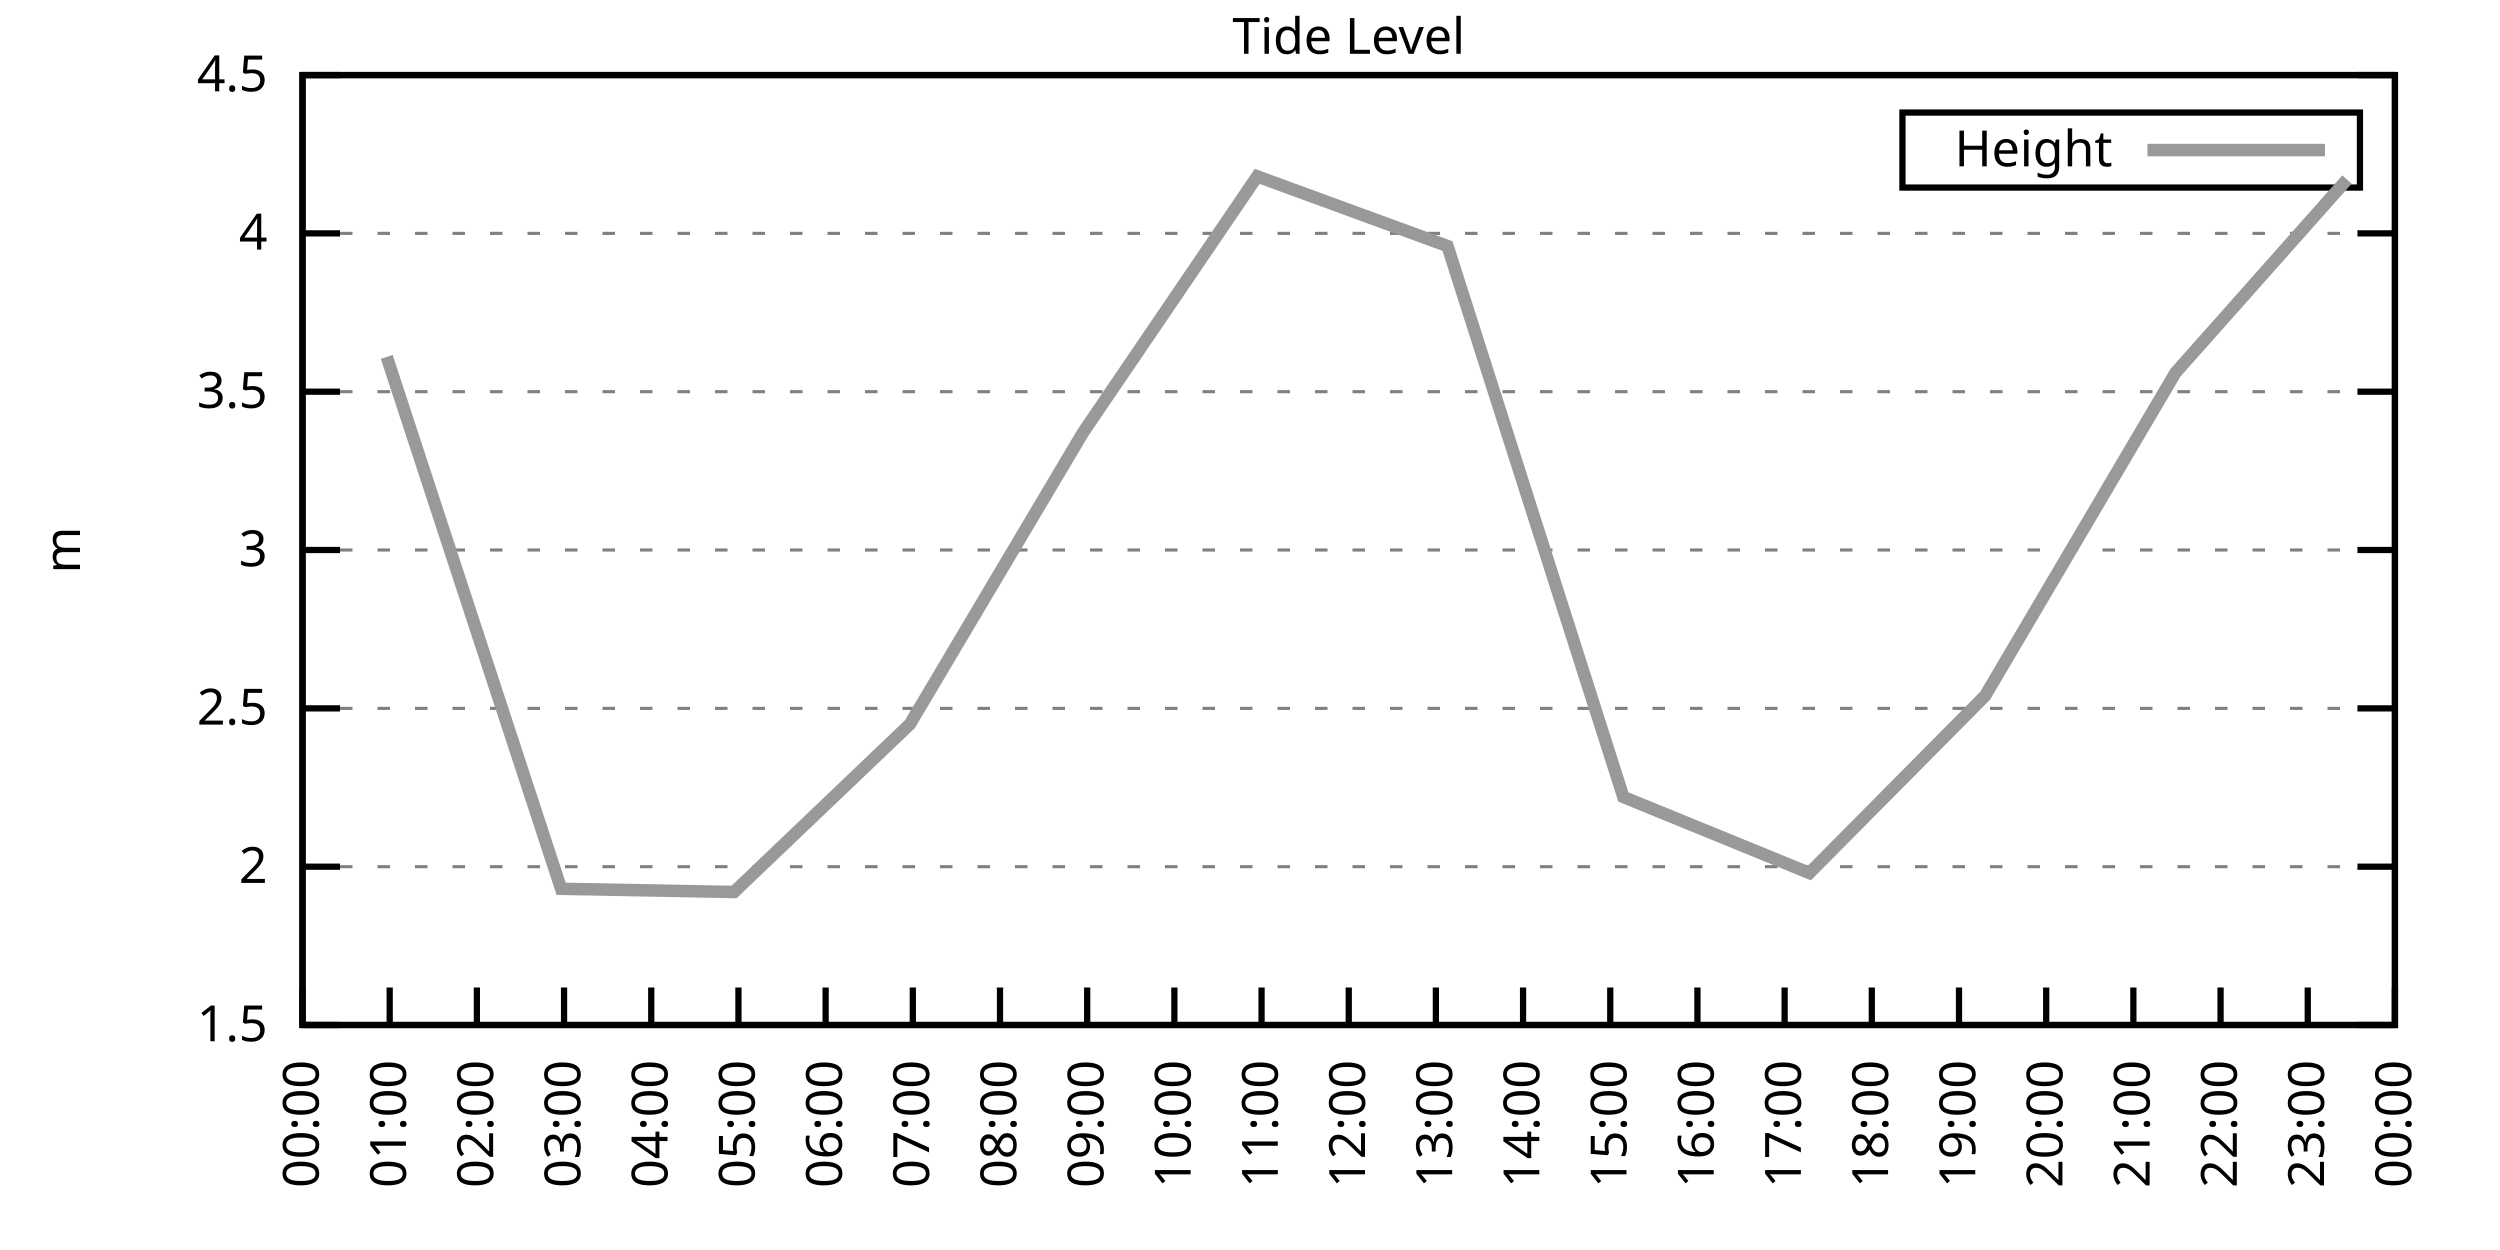
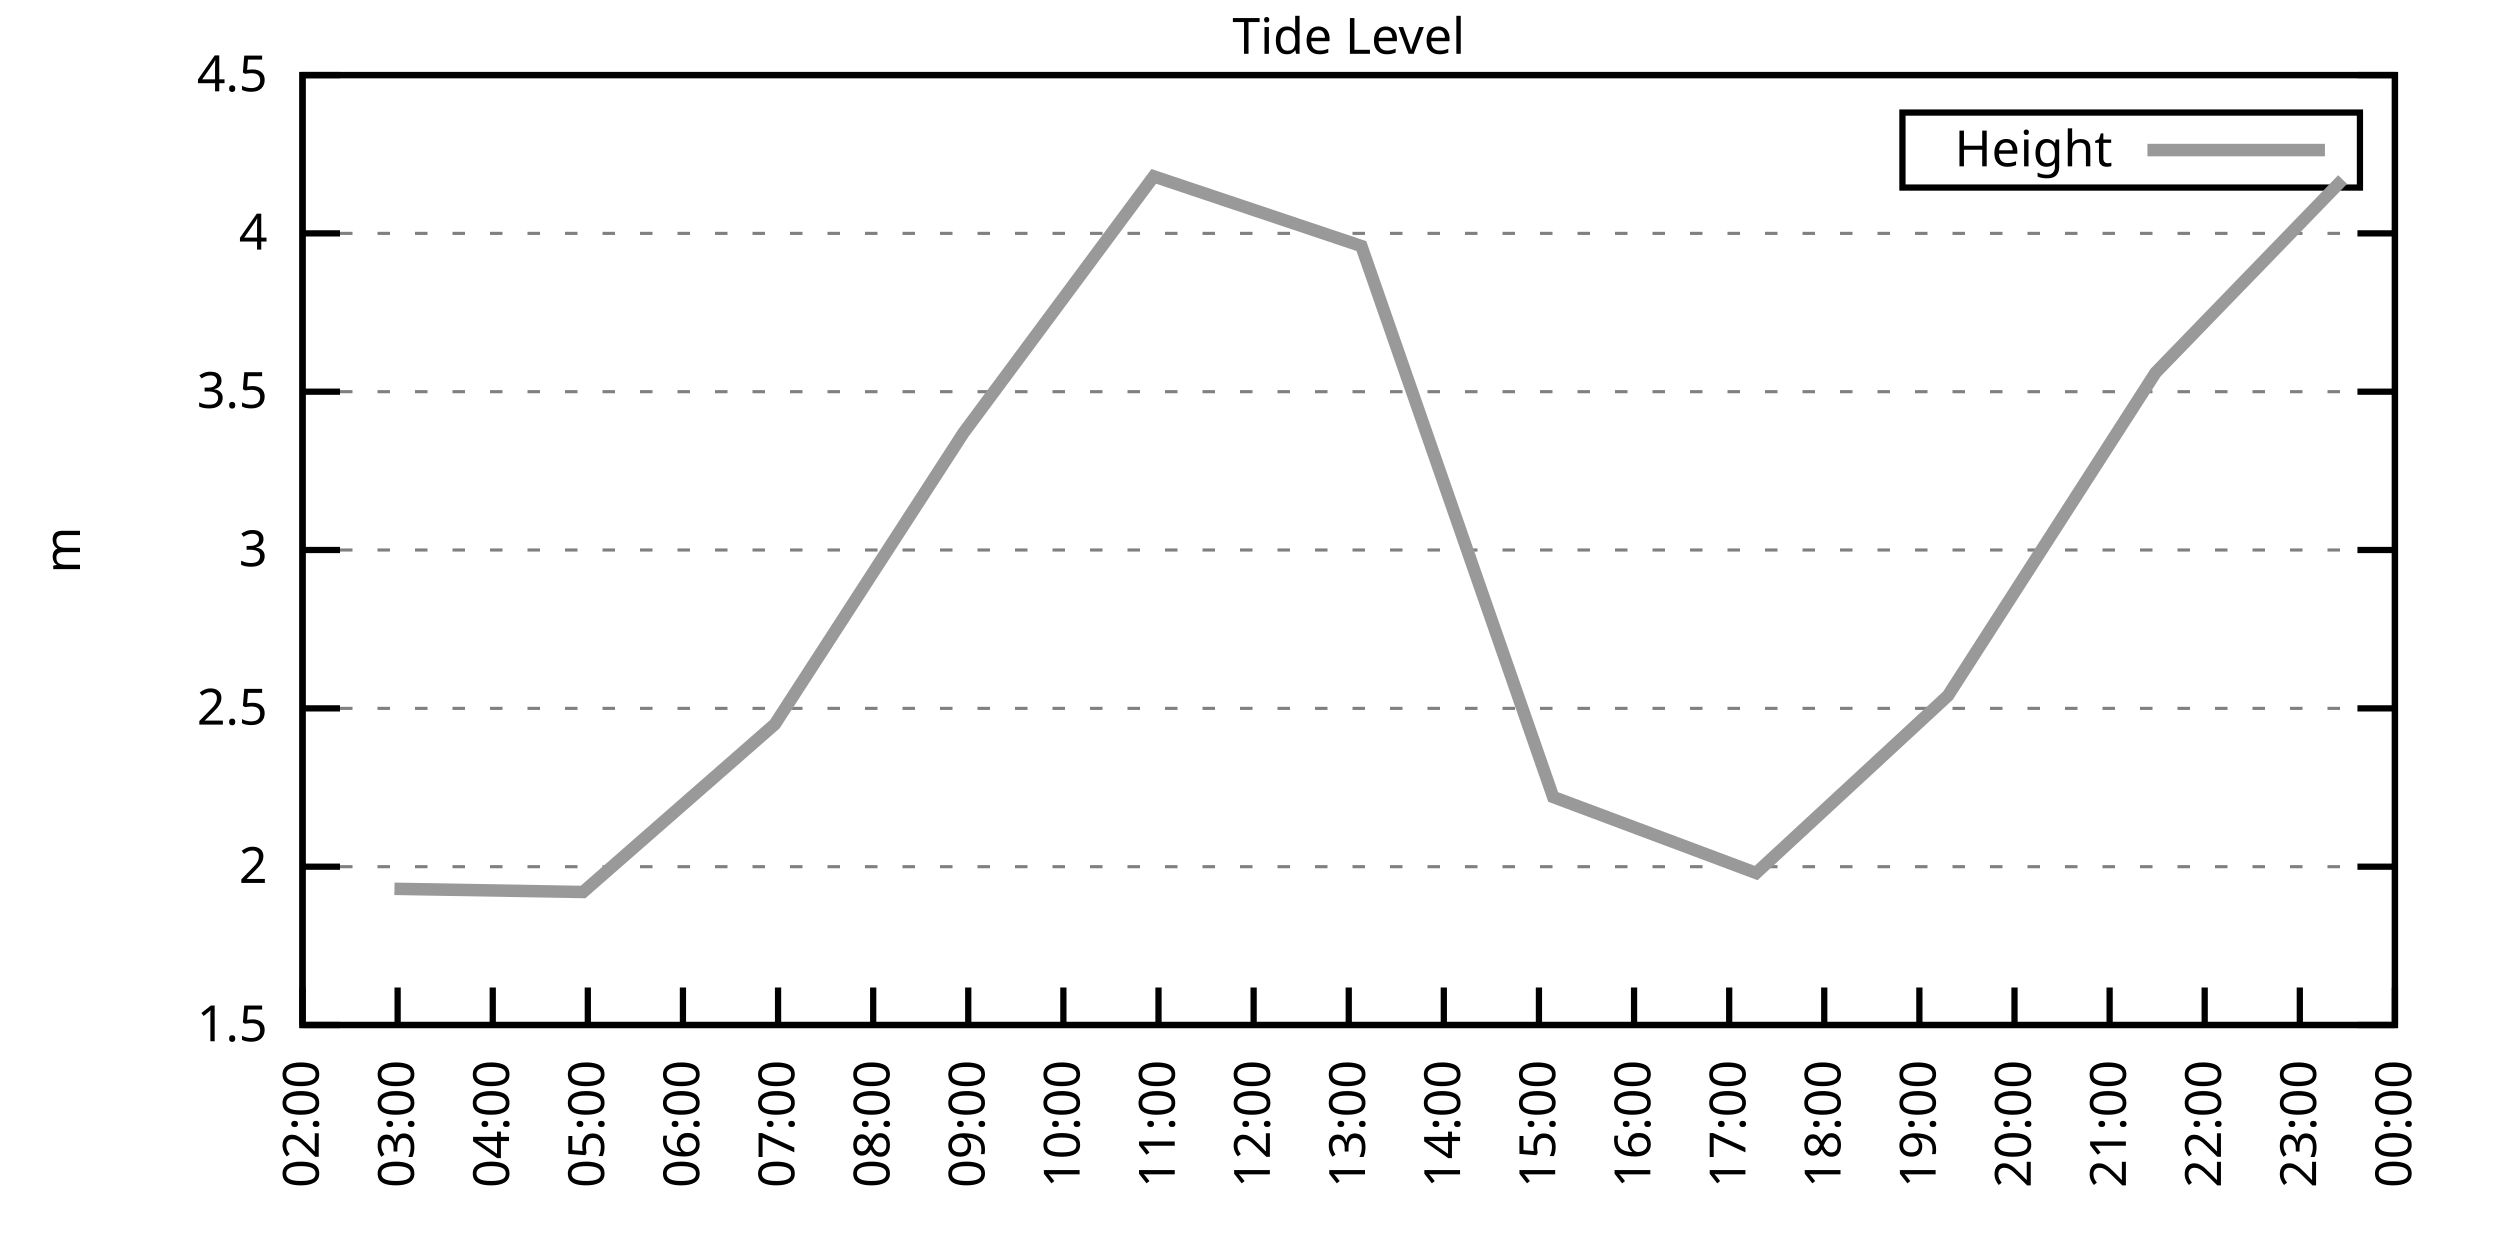
<svg xmlns="http://www.w3.org/2000/svg" xmlns:xlink="http://www.w3.org/1999/xlink" width="400" height="200" viewBox="0 0 400 200">
  <g id="gnuplot_canvas">
    <rect x="0" y="0" width="400" height="200" fill="none" />
    <defs>
      <circle id="gpDot" r="0.5" stroke-width="0.5" stroke="currentColor" />
      <path id="gpPt0" stroke-width="0.333" stroke="currentColor" d="M-1,0 h2 M0,-1 v2" />
      <path id="gpPt1" stroke-width="0.333" stroke="currentColor" d="M-1,-1 L1,1 M1,-1 L-1,1" />
      <path id="gpPt2" stroke-width="0.333" stroke="currentColor" d="M-1,0 L1,0 M0,-1 L0,1 M-1,-1 L1,1 M-1,1 L1,-1" />
      <rect id="gpPt3" stroke-width="0.333" stroke="currentColor" x="-1" y="-1" width="2" height="2" />
      <rect id="gpPt4" stroke-width="0.333" stroke="currentColor" fill="currentColor" x="-1" y="-1" width="2" height="2" />
      <circle id="gpPt5" stroke-width="0.333" stroke="currentColor" cx="0" cy="0" r="1" />
      <use xlink:href="#gpPt5" id="gpPt6" fill="currentColor" stroke="none" />
      <path id="gpPt7" stroke-width="0.333" stroke="currentColor" d="M0,-1.33 L-1.33,0.67 L1.33,0.67 z" />
      <use xlink:href="#gpPt7" id="gpPt8" fill="currentColor" stroke="none" />
      <use xlink:href="#gpPt7" id="gpPt9" stroke="currentColor" transform="rotate(180)" />
      <use xlink:href="#gpPt9" id="gpPt10" fill="currentColor" stroke="none" />
      <use xlink:href="#gpPt3" id="gpPt11" stroke="currentColor" transform="rotate(45)" />
      <use xlink:href="#gpPt11" id="gpPt12" fill="currentColor" stroke="none" />
      <path id="gpPt13" stroke-width="0.333" stroke="currentColor" d="M0,1.330 L1.265,0.411 L0.782,-1.067 L-0.782,-1.076 L-1.265,0.411 z" />
      <use xlink:href="#gpPt13" id="gpPt14" fill="currentColor" stroke="none" />
      <filter id="textbox" filterUnits="objectBoundingBox" x="0" y="0" height="1" width="1">
        <feFlood flood-color="white" flood-opacity="1" result="bgnd" />
        <feComposite in="SourceGraphic" in2="bgnd" operator="atop" />
      </filter>
      <filter id="greybox" filterUnits="objectBoundingBox" x="0" y="0" height="1" width="1">
        <feFlood flood-color="lightgrey" flood-opacity="1" result="grey" />
        <feComposite in="SourceGraphic" in2="grey" operator="atop" />
      </filter>
    </defs>
    <g fill="none" color="white" stroke="currentColor" stroke-width="1.00" stroke-linecap="butt" stroke-linejoin="miter">
</g>
    <g fill="none" color="black" stroke="currentColor" stroke-width="1.00" stroke-linecap="butt" stroke-linejoin="miter">
      <g stroke="none" shape-rendering="crispEdges">
        <polygon fill="rgb(255, 255, 255)" points="48.40,164.00 383.18,164.00 383.18,12.02 48.40,12.02 " />
      </g>
    </g>
    <g fill="none" color="black" stroke="currentColor" stroke-width="1.00" stroke-linecap="butt" stroke-linejoin="miter">
</g>
    <g fill="none" color="black" stroke="black" stroke-width="0.50" stroke-linecap="butt" stroke-linejoin="miter">
</g>
    <g fill="none" color="gray" stroke="currentColor" stroke-width="0.50" stroke-linecap="butt" stroke-linejoin="miter">
      <path stroke="gray" stroke-dasharray="2,4" class="gridline" d="M48.40,164.00 L383.19,164.00  " />
    </g>
    <g fill="none" color="gray" stroke="gray" stroke-width="1.00" stroke-linecap="butt" stroke-linejoin="miter">
</g>
    <g fill="none" color="black" stroke="currentColor" stroke-width="1.00" stroke-linecap="butt" stroke-linejoin="miter">
      <path stroke="black" d="M48.40,164.00 L54.40,164.00 M383.19,164.00 L377.19,164.00  " />
      <g transform="translate(42.80,166.60)" stroke="none" fill="black" font-family="Sans" font-size="8.00" text-anchor="end">
        <text>
          <tspan font-family="Sans"> 1.5</tspan>
        </text>
      </g>
    </g>
    <g fill="none" color="black" stroke="currentColor" stroke-width="1.00" stroke-linecap="butt" stroke-linejoin="miter">
</g>
    <g fill="none" color="black" stroke="black" stroke-width="0.50" stroke-linecap="butt" stroke-linejoin="miter">
</g>
    <g fill="none" color="gray" stroke="currentColor" stroke-width="0.50" stroke-linecap="butt" stroke-linejoin="miter">
      <path stroke="gray" stroke-dasharray="2,4" class="gridline" d="M48.40,138.67 L383.19,138.67  " />
    </g>
    <g fill="none" color="gray" stroke="gray" stroke-width="1.00" stroke-linecap="butt" stroke-linejoin="miter">
</g>
    <g fill="none" color="black" stroke="currentColor" stroke-width="1.00" stroke-linecap="butt" stroke-linejoin="miter">
      <path stroke="black" d="M48.40,138.67 L54.40,138.67 M383.19,138.67 L377.19,138.67  " />
      <g transform="translate(42.80,141.27)" stroke="none" fill="black" font-family="Sans" font-size="8.00" text-anchor="end">
        <text>
          <tspan font-family="Sans"> 2</tspan>
        </text>
      </g>
    </g>
    <g fill="none" color="black" stroke="currentColor" stroke-width="1.00" stroke-linecap="butt" stroke-linejoin="miter">
</g>
    <g fill="none" color="black" stroke="black" stroke-width="0.50" stroke-linecap="butt" stroke-linejoin="miter">
</g>
    <g fill="none" color="gray" stroke="currentColor" stroke-width="0.50" stroke-linecap="butt" stroke-linejoin="miter">
      <path stroke="gray" stroke-dasharray="2,4" class="gridline" d="M48.40,113.34 L383.19,113.34  " />
    </g>
    <g fill="none" color="gray" stroke="gray" stroke-width="1.00" stroke-linecap="butt" stroke-linejoin="miter">
</g>
    <g fill="none" color="black" stroke="currentColor" stroke-width="1.00" stroke-linecap="butt" stroke-linejoin="miter">
      <path stroke="black" d="M48.40,113.34 L54.40,113.34 M383.19,113.34 L377.19,113.34  " />
      <g transform="translate(42.80,115.94)" stroke="none" fill="black" font-family="Sans" font-size="8.00" text-anchor="end">
        <text>
          <tspan font-family="Sans"> 2.5</tspan>
        </text>
      </g>
    </g>
    <g fill="none" color="black" stroke="currentColor" stroke-width="1.00" stroke-linecap="butt" stroke-linejoin="miter">
</g>
    <g fill="none" color="black" stroke="black" stroke-width="0.50" stroke-linecap="butt" stroke-linejoin="miter">
</g>
    <g fill="none" color="gray" stroke="currentColor" stroke-width="0.50" stroke-linecap="butt" stroke-linejoin="miter">
      <path stroke="gray" stroke-dasharray="2,4" class="gridline" d="M48.40,88.00 L383.19,88.00  " />
    </g>
    <g fill="none" color="gray" stroke="gray" stroke-width="1.00" stroke-linecap="butt" stroke-linejoin="miter">
</g>
    <g fill="none" color="black" stroke="currentColor" stroke-width="1.00" stroke-linecap="butt" stroke-linejoin="miter">
      <path stroke="black" d="M48.40,88.00 L54.40,88.00 M383.19,88.00 L377.19,88.00  " />
      <g transform="translate(42.80,90.60)" stroke="none" fill="black" font-family="Sans" font-size="8.00" text-anchor="end">
        <text>
          <tspan font-family="Sans"> 3</tspan>
        </text>
      </g>
    </g>
    <g fill="none" color="black" stroke="currentColor" stroke-width="1.00" stroke-linecap="butt" stroke-linejoin="miter">
</g>
    <g fill="none" color="black" stroke="black" stroke-width="0.50" stroke-linecap="butt" stroke-linejoin="miter">
</g>
    <g fill="none" color="gray" stroke="currentColor" stroke-width="0.50" stroke-linecap="butt" stroke-linejoin="miter">
      <path stroke="gray" stroke-dasharray="2,4" class="gridline" d="M48.40,62.67 L383.19,62.67  " />
    </g>
    <g fill="none" color="gray" stroke="gray" stroke-width="1.00" stroke-linecap="butt" stroke-linejoin="miter">
</g>
    <g fill="none" color="black" stroke="currentColor" stroke-width="1.00" stroke-linecap="butt" stroke-linejoin="miter">
      <path stroke="black" d="M48.40,62.67 L54.40,62.67 M383.19,62.67 L377.19,62.67  " />
      <g transform="translate(42.80,65.27)" stroke="none" fill="black" font-family="Sans" font-size="8.00" text-anchor="end">
        <text>
          <tspan font-family="Sans"> 3.5</tspan>
        </text>
      </g>
    </g>
    <g fill="none" color="black" stroke="currentColor" stroke-width="1.00" stroke-linecap="butt" stroke-linejoin="miter">
</g>
    <g fill="none" color="black" stroke="black" stroke-width="0.50" stroke-linecap="butt" stroke-linejoin="miter">
</g>
    <g fill="none" color="gray" stroke="currentColor" stroke-width="0.50" stroke-linecap="butt" stroke-linejoin="miter">
      <path stroke="gray" stroke-dasharray="2,4" class="gridline" d="M48.40,37.34 L383.19,37.34  " />
    </g>
    <g fill="none" color="gray" stroke="gray" stroke-width="1.00" stroke-linecap="butt" stroke-linejoin="miter">
</g>
    <g fill="none" color="black" stroke="currentColor" stroke-width="1.00" stroke-linecap="butt" stroke-linejoin="miter">
      <path stroke="black" d="M48.40,37.34 L54.40,37.34 M383.19,37.34 L377.19,37.34  " />
      <g transform="translate(42.80,39.94)" stroke="none" fill="black" font-family="Sans" font-size="8.00" text-anchor="end">
        <text>
          <tspan font-family="Sans"> 4</tspan>
        </text>
      </g>
    </g>
    <g fill="none" color="black" stroke="currentColor" stroke-width="1.00" stroke-linecap="butt" stroke-linejoin="miter">
</g>
    <g fill="none" color="black" stroke="black" stroke-width="0.50" stroke-linecap="butt" stroke-linejoin="miter">
</g>
    <g fill="none" color="gray" stroke="currentColor" stroke-width="0.50" stroke-linecap="butt" stroke-linejoin="miter">
      <path stroke="gray" stroke-dasharray="2,4" class="gridline" d="M48.40,12.01 L383.19,12.01  " />
    </g>
    <g fill="none" color="gray" stroke="gray" stroke-width="1.00" stroke-linecap="butt" stroke-linejoin="miter">
</g>
    <g fill="none" color="black" stroke="currentColor" stroke-width="1.00" stroke-linecap="butt" stroke-linejoin="miter">
      <path stroke="black" d="M48.40,12.01 L54.40,12.01 M383.19,12.01 L377.19,12.01  " />
      <g transform="translate(42.80,14.61)" stroke="none" fill="black" font-family="Sans" font-size="8.00" text-anchor="end">
        <text>
          <tspan font-family="Sans"> 4.5</tspan>
        </text>
      </g>
    </g>
    <g fill="none" color="black" stroke="currentColor" stroke-width="1.00" stroke-linecap="butt" stroke-linejoin="miter">
      <path stroke="black" d="M48.40,164.00 L48.40,158.00  " />
      <g transform="translate(51.00,169.60) rotate(270.00)" stroke="none" fill="black" font-family="Sans" font-size="8.00" text-anchor="end">
        <text>
-           <tspan font-family="Sans">00:00</tspan>
-         </text>
-       </g>
-     </g>
-     <g fill="none" color="black" stroke="currentColor" stroke-width="1.00" stroke-linecap="butt" stroke-linejoin="miter">
-       <path stroke="black" d="M62.35,164.00 L62.35,158.00  " />
-       <g transform="translate(64.95,169.60) rotate(270.00)" stroke="none" fill="black" font-family="Sans" font-size="8.00" text-anchor="end">
-         <text>
-           <tspan font-family="Sans">01:00</tspan>
-         </text>
-       </g>
-     </g>
-     <g fill="none" color="black" stroke="currentColor" stroke-width="1.00" stroke-linecap="butt" stroke-linejoin="miter">
-       <path stroke="black" d="M76.30,164.00 L76.30,158.00  " />
-       <g transform="translate(78.90,169.60) rotate(270.00)" stroke="none" fill="black" font-family="Sans" font-size="8.00" text-anchor="end">
-         <text>
          <tspan font-family="Sans">02:00</tspan>
        </text>
      </g>
    </g>
    <g fill="none" color="black" stroke="currentColor" stroke-width="1.00" stroke-linecap="butt" stroke-linejoin="miter">
-       <path stroke="black" d="M90.25,164.00 L90.25,158.00  " />
-       <g transform="translate(92.85,169.60) rotate(270.00)" stroke="none" fill="black" font-family="Sans" font-size="8.00" text-anchor="end">
+       <path stroke="black" d="M63.62,164.00 L63.62,158.00  " />
+       <g transform="translate(66.22,169.60) rotate(270.00)" stroke="none" fill="black" font-family="Sans" font-size="8.00" text-anchor="end">
        <text>
          <tspan font-family="Sans">03:00</tspan>
        </text>
      </g>
    </g>
    <g fill="none" color="black" stroke="currentColor" stroke-width="1.00" stroke-linecap="butt" stroke-linejoin="miter">
-       <path stroke="black" d="M104.20,164.00 L104.20,158.00  " />
-       <g transform="translate(106.80,169.60) rotate(270.00)" stroke="none" fill="black" font-family="Sans" font-size="8.00" text-anchor="end">
+       <path stroke="black" d="M78.84,164.00 L78.84,158.00  " />
+       <g transform="translate(81.44,169.60) rotate(270.00)" stroke="none" fill="black" font-family="Sans" font-size="8.00" text-anchor="end">
        <text>
          <tspan font-family="Sans">04:00</tspan>
        </text>
      </g>
    </g>
    <g fill="none" color="black" stroke="currentColor" stroke-width="1.00" stroke-linecap="butt" stroke-linejoin="miter">
-       <path stroke="black" d="M118.15,164.00 L118.15,158.00  " />
-       <g transform="translate(120.75,169.60) rotate(270.00)" stroke="none" fill="black" font-family="Sans" font-size="8.00" text-anchor="end">
+       <path stroke="black" d="M94.05,164.00 L94.05,158.00  " />
+       <g transform="translate(96.65,169.60) rotate(270.00)" stroke="none" fill="black" font-family="Sans" font-size="8.00" text-anchor="end">
        <text>
          <tspan font-family="Sans">05:00</tspan>
        </text>
      </g>
    </g>
    <g fill="none" color="black" stroke="currentColor" stroke-width="1.00" stroke-linecap="butt" stroke-linejoin="miter">
-       <path stroke="black" d="M132.10,164.00 L132.10,158.00  " />
-       <g transform="translate(134.70,169.60) rotate(270.00)" stroke="none" fill="black" font-family="Sans" font-size="8.00" text-anchor="end">
+       <path stroke="black" d="M109.27,164.00 L109.27,158.00  " />
+       <g transform="translate(111.87,169.60) rotate(270.00)" stroke="none" fill="black" font-family="Sans" font-size="8.00" text-anchor="end">
        <text>
          <tspan font-family="Sans">06:00</tspan>
        </text>
      </g>
    </g>
    <g fill="none" color="black" stroke="currentColor" stroke-width="1.00" stroke-linecap="butt" stroke-linejoin="miter">
-       <path stroke="black" d="M146.05,164.00 L146.05,158.00  " />
-       <g transform="translate(148.65,169.60) rotate(270.00)" stroke="none" fill="black" font-family="Sans" font-size="8.00" text-anchor="end">
+       <path stroke="black" d="M124.49,164.00 L124.49,158.00  " />
+       <g transform="translate(127.09,169.60) rotate(270.00)" stroke="none" fill="black" font-family="Sans" font-size="8.00" text-anchor="end">
        <text>
          <tspan font-family="Sans">07:00</tspan>
        </text>
      </g>
    </g>
    <g fill="none" color="black" stroke="currentColor" stroke-width="1.00" stroke-linecap="butt" stroke-linejoin="miter">
-       <path stroke="black" d="M160.00,164.00 L160.00,158.00  " />
-       <g transform="translate(162.60,169.60) rotate(270.00)" stroke="none" fill="black" font-family="Sans" font-size="8.00" text-anchor="end">
+       <path stroke="black" d="M139.71,164.00 L139.71,158.00  " />
+       <g transform="translate(142.31,169.60) rotate(270.00)" stroke="none" fill="black" font-family="Sans" font-size="8.00" text-anchor="end">
        <text>
          <tspan font-family="Sans">08:00</tspan>
        </text>
      </g>
    </g>
    <g fill="none" color="black" stroke="currentColor" stroke-width="1.00" stroke-linecap="butt" stroke-linejoin="miter">
-       <path stroke="black" d="M173.95,164.00 L173.95,158.00  " />
-       <g transform="translate(176.55,169.60) rotate(270.00)" stroke="none" fill="black" font-family="Sans" font-size="8.00" text-anchor="end">
+       <path stroke="black" d="M154.92,164.00 L154.92,158.00  " />
+       <g transform="translate(157.52,169.60) rotate(270.00)" stroke="none" fill="black" font-family="Sans" font-size="8.00" text-anchor="end">
        <text>
          <tspan font-family="Sans">09:00</tspan>
        </text>
      </g>
    </g>
    <g fill="none" color="black" stroke="currentColor" stroke-width="1.00" stroke-linecap="butt" stroke-linejoin="miter">
-       <path stroke="black" d="M187.90,164.00 L187.90,158.00  " />
-       <g transform="translate(190.50,169.60) rotate(270.00)" stroke="none" fill="black" font-family="Sans" font-size="8.00" text-anchor="end">
+       <path stroke="black" d="M170.14,164.00 L170.14,158.00  " />
+       <g transform="translate(172.74,169.60) rotate(270.00)" stroke="none" fill="black" font-family="Sans" font-size="8.00" text-anchor="end">
        <text>
          <tspan font-family="Sans">10:00</tspan>
        </text>
      </g>
    </g>
    <g fill="none" color="black" stroke="currentColor" stroke-width="1.00" stroke-linecap="butt" stroke-linejoin="miter">
-       <path stroke="black" d="M201.85,164.00 L201.85,158.00  " />
-       <g transform="translate(204.45,169.60) rotate(270.00)" stroke="none" fill="black" font-family="Sans" font-size="8.00" text-anchor="end">
+       <path stroke="black" d="M185.36,164.00 L185.36,158.00  " />
+       <g transform="translate(187.96,169.60) rotate(270.00)" stroke="none" fill="black" font-family="Sans" font-size="8.00" text-anchor="end">
        <text>
          <tspan font-family="Sans">11:00</tspan>
+         </text>
+       </g>
+     </g>
+     <g fill="none" color="black" stroke="currentColor" stroke-width="1.00" stroke-linecap="butt" stroke-linejoin="miter">
+       <path stroke="black" d="M200.58,164.00 L200.58,158.00  " />
+       <g transform="translate(203.18,169.60) rotate(270.00)" stroke="none" fill="black" font-family="Sans" font-size="8.00" text-anchor="end">
+         <text>
+           <tspan font-family="Sans">12:00</tspan>
        </text>
      </g>
    </g>
    <g fill="none" color="black" stroke="currentColor" stroke-width="1.00" stroke-linecap="butt" stroke-linejoin="miter">
      <path stroke="black" d="M215.80,164.00 L215.80,158.00  " />
      <g transform="translate(218.40,169.60) rotate(270.00)" stroke="none" fill="black" font-family="Sans" font-size="8.00" text-anchor="end">
        <text>
-           <tspan font-family="Sans">12:00</tspan>
-         </text>
-       </g>
-     </g>
-     <g fill="none" color="black" stroke="currentColor" stroke-width="1.00" stroke-linecap="butt" stroke-linejoin="miter">
-       <path stroke="black" d="M229.74,164.00 L229.74,158.00  " />
-       <g transform="translate(232.34,169.60) rotate(270.00)" stroke="none" fill="black" font-family="Sans" font-size="8.00" text-anchor="end">
-         <text>
          <tspan font-family="Sans">13:00</tspan>
        </text>
      </g>
    </g>
    <g fill="none" color="black" stroke="currentColor" stroke-width="1.00" stroke-linecap="butt" stroke-linejoin="miter">
-       <path stroke="black" d="M243.69,164.00 L243.69,158.00  " />
-       <g transform="translate(246.29,169.60) rotate(270.00)" stroke="none" fill="black" font-family="Sans" font-size="8.00" text-anchor="end">
+       <path stroke="black" d="M231.01,164.00 L231.01,158.00  " />
+       <g transform="translate(233.61,169.60) rotate(270.00)" stroke="none" fill="black" font-family="Sans" font-size="8.00" text-anchor="end">
        <text>
          <tspan font-family="Sans">14:00</tspan>
        </text>
      </g>
    </g>
    <g fill="none" color="black" stroke="currentColor" stroke-width="1.00" stroke-linecap="butt" stroke-linejoin="miter">
-       <path stroke="black" d="M257.64,164.00 L257.64,158.00  " />
-       <g transform="translate(260.24,169.60) rotate(270.00)" stroke="none" fill="black" font-family="Sans" font-size="8.00" text-anchor="end">
+       <path stroke="black" d="M246.23,164.00 L246.23,158.00  " />
+       <g transform="translate(248.83,169.60) rotate(270.00)" stroke="none" fill="black" font-family="Sans" font-size="8.00" text-anchor="end">
        <text>
          <tspan font-family="Sans">15:00</tspan>
        </text>
      </g>
    </g>
    <g fill="none" color="black" stroke="currentColor" stroke-width="1.00" stroke-linecap="butt" stroke-linejoin="miter">
-       <path stroke="black" d="M271.59,164.00 L271.59,158.00  " />
-       <g transform="translate(274.19,169.60) rotate(270.00)" stroke="none" fill="black" font-family="Sans" font-size="8.00" text-anchor="end">
+       <path stroke="black" d="M261.45,164.00 L261.45,158.00  " />
+       <g transform="translate(264.05,169.60) rotate(270.00)" stroke="none" fill="black" font-family="Sans" font-size="8.00" text-anchor="end">
        <text>
          <tspan font-family="Sans">16:00</tspan>
        </text>
      </g>
    </g>
    <g fill="none" color="black" stroke="currentColor" stroke-width="1.00" stroke-linecap="butt" stroke-linejoin="miter">
-       <path stroke="black" d="M285.54,164.00 L285.54,158.00  " />
-       <g transform="translate(288.14,169.60) rotate(270.00)" stroke="none" fill="black" font-family="Sans" font-size="8.00" text-anchor="end">
+       <path stroke="black" d="M276.67,164.00 L276.67,158.00  " />
+       <g transform="translate(279.27,169.60) rotate(270.00)" stroke="none" fill="black" font-family="Sans" font-size="8.00" text-anchor="end">
        <text>
          <tspan font-family="Sans">17:00</tspan>
        </text>
      </g>
    </g>
    <g fill="none" color="black" stroke="currentColor" stroke-width="1.00" stroke-linecap="butt" stroke-linejoin="miter">
-       <path stroke="black" d="M299.49,164.00 L299.49,158.00  " />
-       <g transform="translate(302.09,169.60) rotate(270.00)" stroke="none" fill="black" font-family="Sans" font-size="8.00" text-anchor="end">
+       <path stroke="black" d="M291.88,164.00 L291.88,158.00  " />
+       <g transform="translate(294.48,169.60) rotate(270.00)" stroke="none" fill="black" font-family="Sans" font-size="8.00" text-anchor="end">
        <text>
          <tspan font-family="Sans">18:00</tspan>
        </text>
      </g>
    </g>
    <g fill="none" color="black" stroke="currentColor" stroke-width="1.00" stroke-linecap="butt" stroke-linejoin="miter">
-       <path stroke="black" d="M313.44,164.00 L313.44,158.00  " />
-       <g transform="translate(316.04,169.60) rotate(270.00)" stroke="none" fill="black" font-family="Sans" font-size="8.00" text-anchor="end">
+       <path stroke="black" d="M307.10,164.00 L307.10,158.00  " />
+       <g transform="translate(309.70,169.60) rotate(270.00)" stroke="none" fill="black" font-family="Sans" font-size="8.00" text-anchor="end">
        <text>
          <tspan font-family="Sans">19:00</tspan>
        </text>
      </g>
    </g>
    <g fill="none" color="black" stroke="currentColor" stroke-width="1.00" stroke-linecap="butt" stroke-linejoin="miter">
-       <path stroke="black" d="M327.39,164.00 L327.39,158.00  " />
-       <g transform="translate(329.99,169.60) rotate(270.00)" stroke="none" fill="black" font-family="Sans" font-size="8.00" text-anchor="end">
+       <path stroke="black" d="M322.32,164.00 L322.32,158.00  " />
+       <g transform="translate(324.92,169.60) rotate(270.00)" stroke="none" fill="black" font-family="Sans" font-size="8.00" text-anchor="end">
        <text>
          <tspan font-family="Sans">20:00</tspan>
        </text>
      </g>
    </g>
    <g fill="none" color="black" stroke="currentColor" stroke-width="1.00" stroke-linecap="butt" stroke-linejoin="miter">
-       <path stroke="black" d="M341.34,164.00 L341.34,158.00  " />
-       <g transform="translate(343.94,169.60) rotate(270.00)" stroke="none" fill="black" font-family="Sans" font-size="8.00" text-anchor="end">
+       <path stroke="black" d="M337.54,164.00 L337.54,158.00  " />
+       <g transform="translate(340.14,169.60) rotate(270.00)" stroke="none" fill="black" font-family="Sans" font-size="8.00" text-anchor="end">
        <text>
          <tspan font-family="Sans">21:00</tspan>
        </text>
      </g>
    </g>
    <g fill="none" color="black" stroke="currentColor" stroke-width="1.00" stroke-linecap="butt" stroke-linejoin="miter">
-       <path stroke="black" d="M355.29,164.00 L355.29,158.00  " />
-       <g transform="translate(357.89,169.60) rotate(270.00)" stroke="none" fill="black" font-family="Sans" font-size="8.00" text-anchor="end">
+       <path stroke="black" d="M352.75,164.00 L352.75,158.00  " />
+       <g transform="translate(355.35,169.60) rotate(270.00)" stroke="none" fill="black" font-family="Sans" font-size="8.00" text-anchor="end">
        <text>
          <tspan font-family="Sans">22:00</tspan>
        </text>
      </g>
    </g>
    <g fill="none" color="black" stroke="currentColor" stroke-width="1.00" stroke-linecap="butt" stroke-linejoin="miter">
-       <path stroke="black" d="M369.24,164.00 L369.24,158.00  " />
-       <g transform="translate(371.84,169.60) rotate(270.00)" stroke="none" fill="black" font-family="Sans" font-size="8.00" text-anchor="end">
+       <path stroke="black" d="M367.97,164.00 L367.97,158.00  " />
+       <g transform="translate(370.57,169.60) rotate(270.00)" stroke="none" fill="black" font-family="Sans" font-size="8.00" text-anchor="end">
        <text>
          <tspan font-family="Sans">23:00</tspan>
        </text>
      </g>
    </g>
    <g fill="none" color="black" stroke="currentColor" stroke-width="1.00" stroke-linecap="butt" stroke-linejoin="miter">
      <path stroke="black" d="M383.19,164.00 L383.19,158.00  " />
      <g transform="translate(385.79,169.60) rotate(270.00)" stroke="none" fill="black" font-family="Sans" font-size="8.00" text-anchor="end">
        <text>
          <tspan font-family="Sans">00:00</tspan>
        </text>
      </g>
    </g>
    <g fill="none" color="black" stroke="currentColor" stroke-width="1.00" stroke-linecap="butt" stroke-linejoin="miter">
</g>
    <g fill="none" color="black" stroke="currentColor" stroke-width="1.00" stroke-linecap="butt" stroke-linejoin="miter">
      <path stroke="black" d="M48.40,12.01 L48.40,164.00 L383.19,164.00 L383.19,12.01 L48.40,12.01 Z  " />
    </g>
    <g fill="none" color="black" stroke="currentColor" stroke-width="1.00" stroke-linecap="butt" stroke-linejoin="miter">
</g>
    <g fill="none" color="black" stroke="currentColor" stroke-width="1.00" stroke-linecap="butt" stroke-linejoin="miter">
      <path stroke="black" d="M304.39,30.01 L304.39,18.01 L377.59,18.01 L377.59,30.01 L304.39,30.01 Z  " />
    </g>
    <g id="Tide_level_plot_1">
      <g fill="none" color="white" stroke="black" stroke-width="2.00" stroke-linecap="butt" stroke-linejoin="miter">
</g>
      <g fill="none" color="black" stroke="currentColor" stroke-width="2.00" stroke-linecap="butt" stroke-linejoin="miter">
        <g transform="translate(337.99,26.61)" stroke="none" fill="black" font-family="Sans" font-size="8.00" text-anchor="end">
          <text>
            <tspan font-family="Sans">Height</tspan>
          </text>
        </g>
      </g>
      <g fill="none" color="black" stroke="currentColor" stroke-width="2.00" stroke-linecap="butt" stroke-linejoin="miter">
-         <path stroke="rgb(153, 153, 153)" d="M343.59,24.01 L371.99,24.01 M61.88,57.10 L89.78,142.21 L117.45,142.72 L145.58,115.87 L173.25,69.26 L201.15,28.22   L231.60,39.37 L259.74,127.52 L289.50,139.68 L317.63,111.31 L348.08,59.63 L375.52,28.73  " />
+         <path stroke="rgb(153, 153, 153)" d="M343.59,24.01 L371.99,24.01 M63.11,142.21 L93.29,142.72 L123.98,115.87 L154.16,69.26 L184.60,28.22 L217.82,39.37   L248.51,127.52 L280.98,139.68 L311.67,111.31 L344.89,59.63 L374.82,28.73  " />
      </g>
    </g>
    <g fill="none" color="black" stroke="currentColor" stroke-width="2.00" stroke-linecap="butt" stroke-linejoin="miter">
</g>
    <g fill="none" color="black" stroke="black" stroke-width="1.00" stroke-linecap="butt" stroke-linejoin="miter">
</g>
    <g fill="none" color="black" stroke="currentColor" stroke-width="1.00" stroke-linecap="butt" stroke-linejoin="miter">
      <path stroke="black" d="M48.40,12.01 L48.40,164.00 L383.19,164.00 L383.19,12.01 L48.40,12.01 Z  " />
      <g transform="translate(12.80,88.01) rotate(270.00)" stroke="none" fill="black" font-family="Sans" font-size="8.00" text-anchor="middle">
        <text>
          <tspan font-family="Sans">m</tspan>
        </text>
      </g>
    </g>
    <g fill="none" color="black" stroke="currentColor" stroke-width="1.00" stroke-linecap="butt" stroke-linejoin="miter">
</g>
    <g fill="none" color="black" stroke="currentColor" stroke-width="1.00" stroke-linecap="butt" stroke-linejoin="miter">
      <g transform="translate(215.79,8.61)" stroke="none" fill="black" font-family="Sans" font-size="8.00" text-anchor="middle">
        <text>
          <tspan font-family="Sans">Tide Level</tspan>
        </text>
      </g>
    </g>
    <g fill="none" color="black" stroke="currentColor" stroke-width="1.00" stroke-linecap="butt" stroke-linejoin="miter">
</g>
  </g>
</svg>
